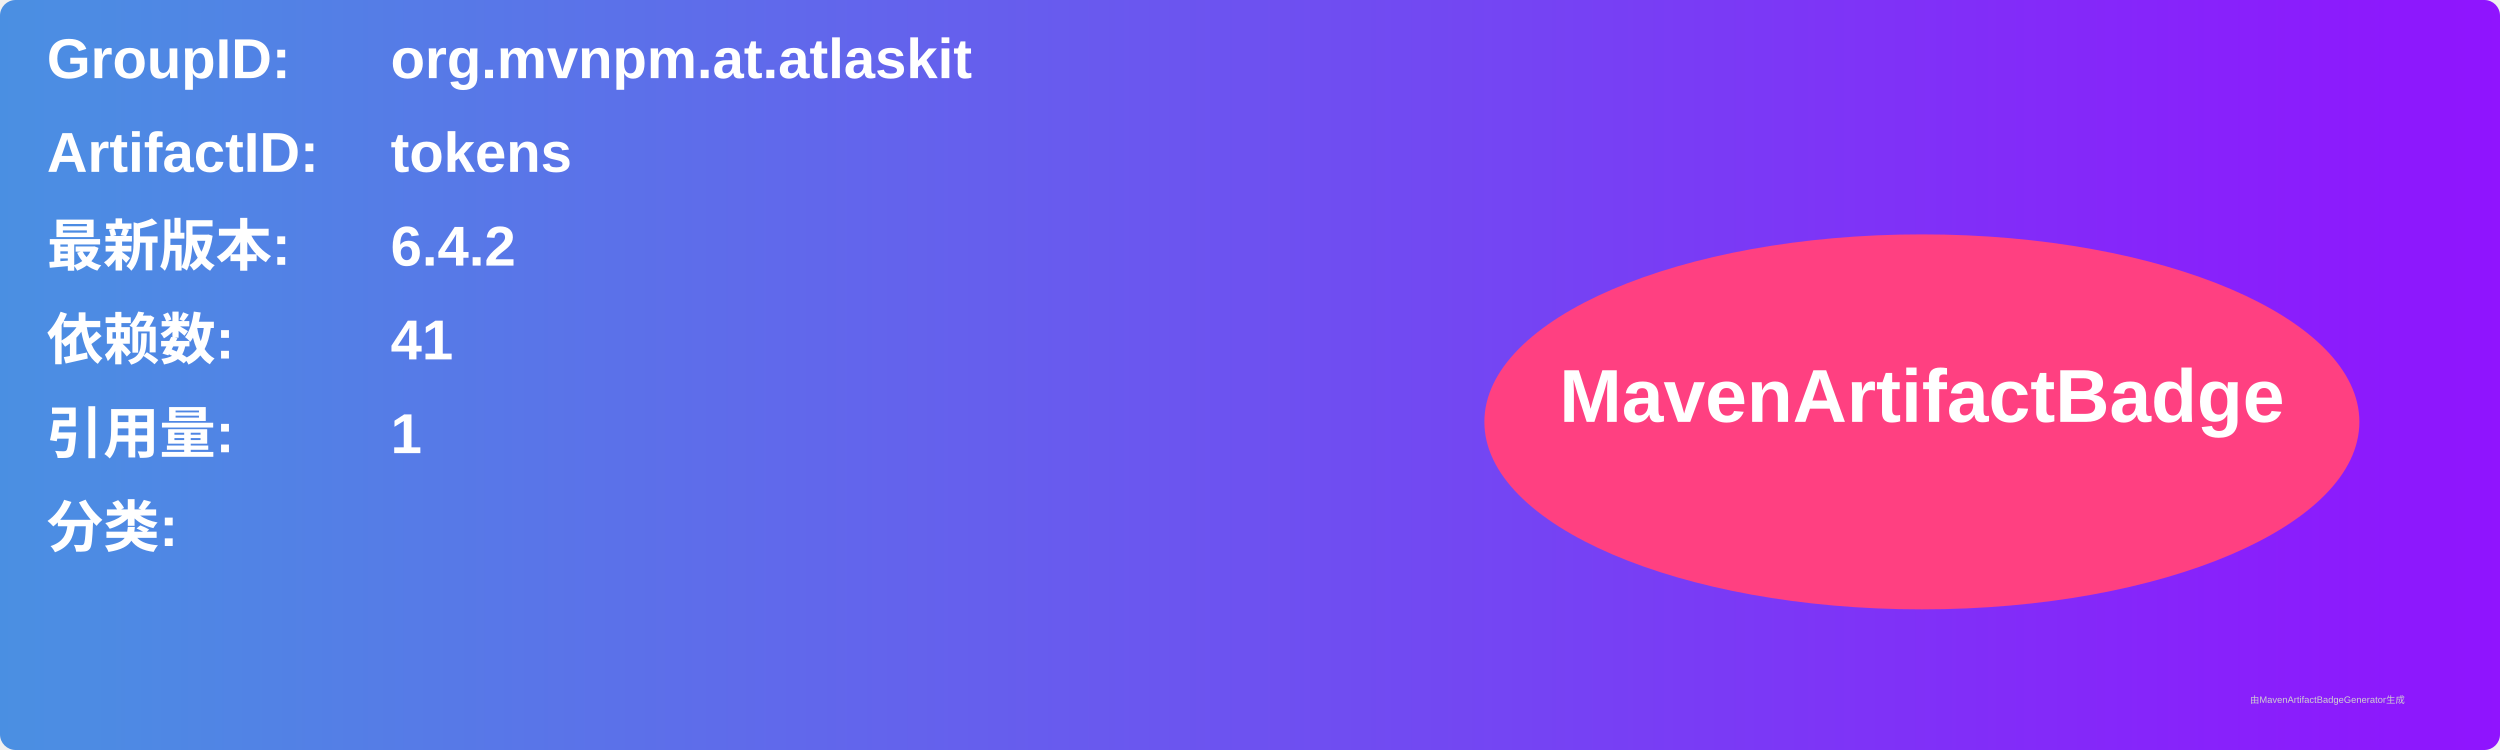
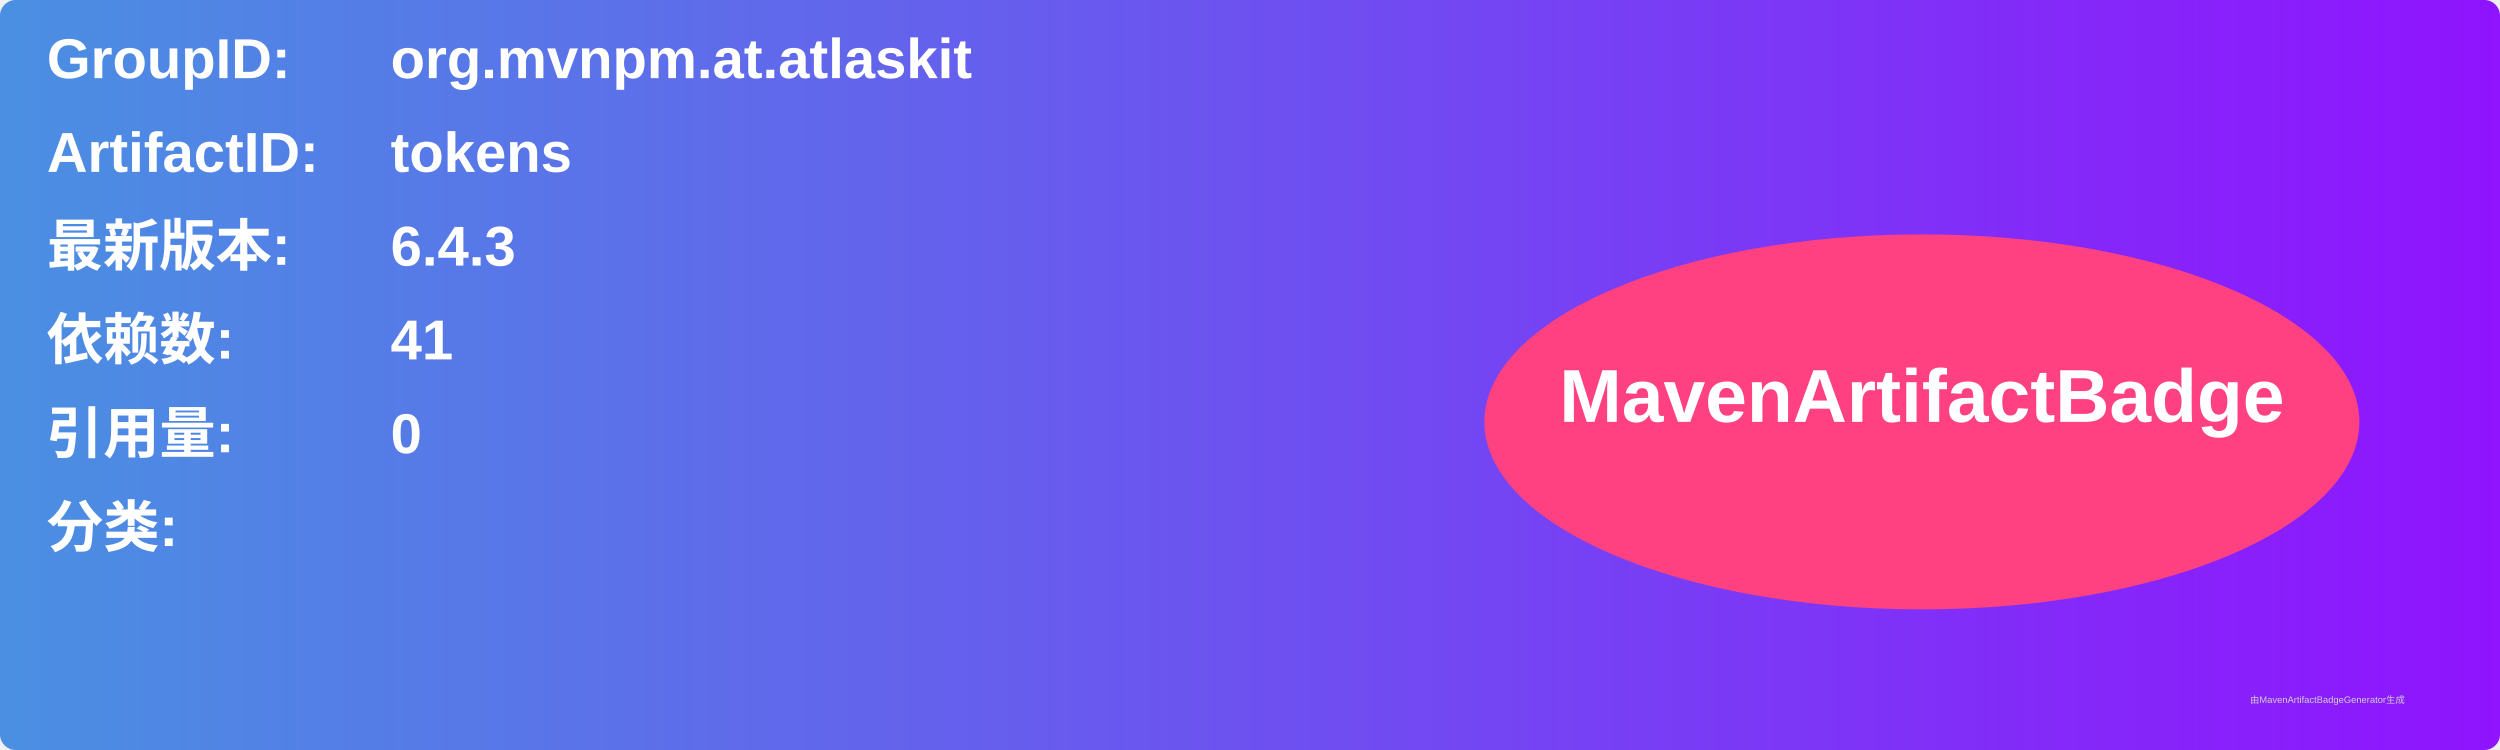
<svg xmlns="http://www.w3.org/2000/svg" width="800" height="240" viewBox="0 0 800 240">
  <linearGradient id="grad" x1="0%" y1="0%" x2="100%" y2="0%">
    <stop offset="0%" stop-color="#4a90e2" />
    <stop offset="100%" stop-color="#9013fe" />
  </linearGradient>
  <rect width="100%" height="100%" rx="5" ry="5" fill="url(#grad)" />
  <g transform="translate(15, 15)">
    <text x="0" y="10" font-family="Arial" font-size="18" fill="white" font-weight="bold" width="260">GroupID:</text>
    <text x="110" y="10" font-family="Arial" font-size="18" fill="white" font-weight="bold" width="460">org.mvnpm.at.atlaskit</text>
    <text x="0" y="40" font-family="Arial" font-size="18" fill="white" font-weight="bold" width="260">ArtifactID:</text>
    <text x="110" y="40" font-family="Arial" font-size="18" fill="white" font-weight="bold" width="460">tokens</text>
    <text x="0" y="70" font-family="Arial" font-size="18" fill="white" font-weight="bold">最新版本:</text>
    <text x="110" y="70" font-family="Arial" font-size="18" fill="white" font-weight="bold">
-       <tspan font-weight="bold">6.4.2</tspan>
+       <tspan font-weight="bold">6.4.3</tspan>
    </text>
    <text x="0" y="100" font-family="Arial" font-size="18" fill="white" font-weight="bold">依赖数: </text>
    <text x="110" y="100" font-family="Arial" font-size="18" fill="white">
      <tspan font-weight="bold">41</tspan>
    </text>
    <text x="0" y="130" font-family="Arial" font-size="18" fill="white" font-weight="bold">引用量: </text>
    <text x="110" y="130" font-family="Arial" font-size="18" fill="white">
-       <tspan font-weight="bold">1</tspan>
+       <tspan font-weight="bold">0</tspan>
    </text>
    <text x="0" y="160" font-family="Arial" font-size="18" fill="white" font-weight="bold">分类:</text>
    <text x="10" y="190" font-family="Arial" font-size="10" fill="white">
      <tspan font-weight="bold" />
    </text>
    <ellipse cx="600" cy="120" rx="140" ry="60" fill="#ff4081" />
    <text x="600" y="120" text-anchor="middle" font-family="Arial" font-size="24" fill="white" font-weight="bold">MavenArtifactBadge</text>
  </g>
  <text x="720" y="225" font-family="Arial" font-size="3" fill="#d0d0d0">由MavenArtifactBadgeGenerator生成</text>
</svg>
